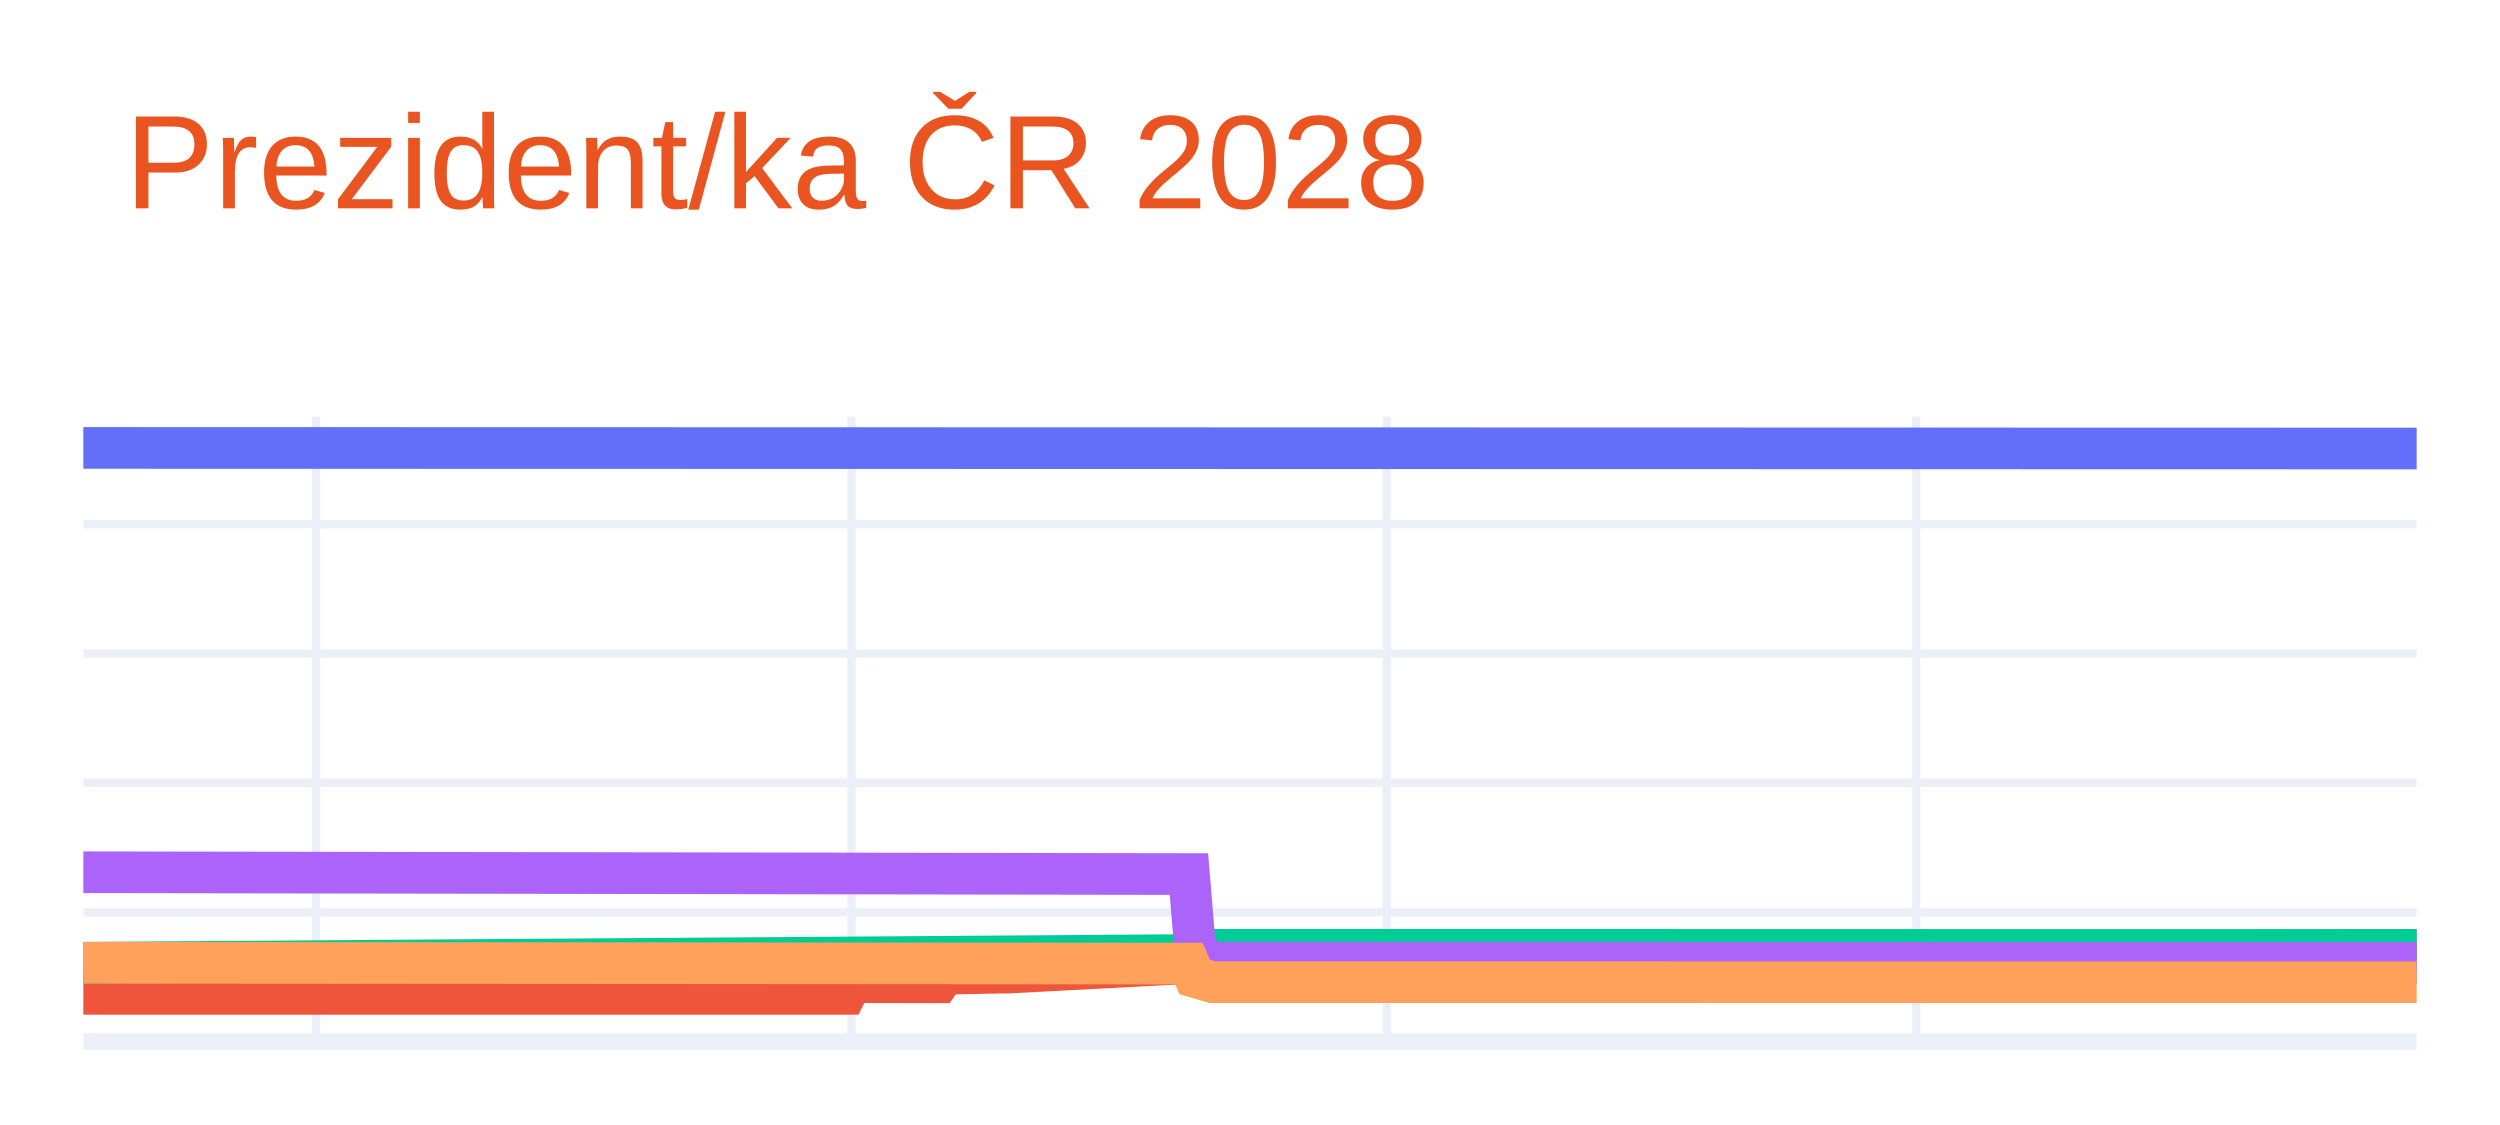
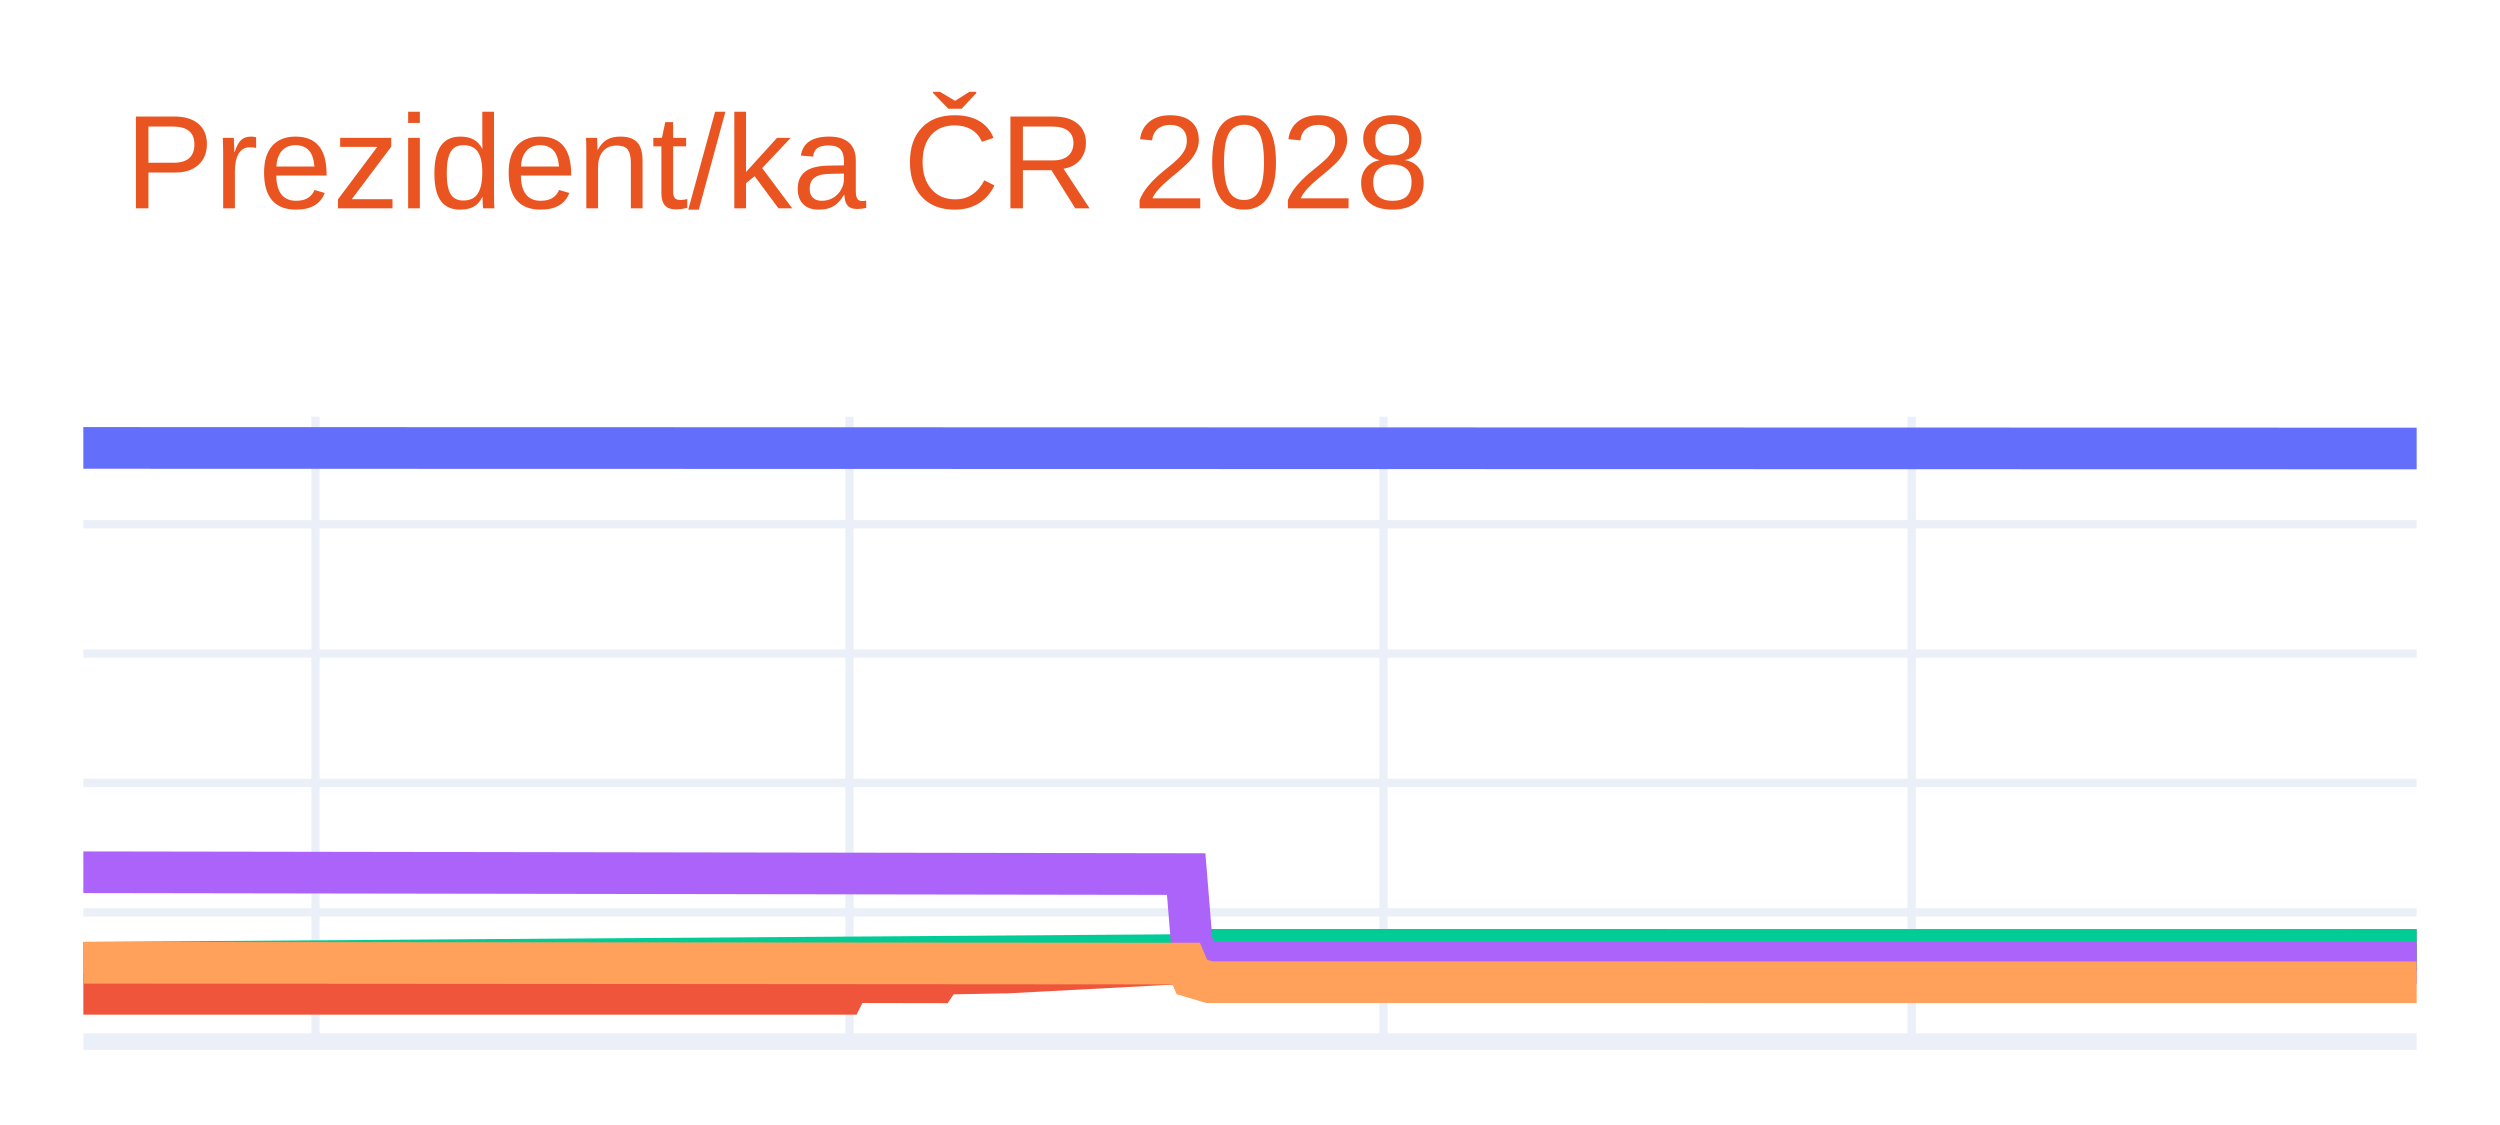
<svg xmlns="http://www.w3.org/2000/svg" class="main-svg" width="300" height="135" style="" viewBox="0 0 300 135">
  <rect x="0" y="0" width="300" height="135" style="fill: rgb(255, 255, 255); fill-opacity: 1;" />
-   <defs id="defs-383450">
+   <defs id="defs-e08371">
    <g class="clips">
-       <clipPath id="clip383450xyplot" class="plotclip">
+       <clipPath id="clipe08371xyplot" class="plotclip">
        <rect width="280" height="75" />
      </clipPath>
-       <clipPath class="axesclip" id="clip383450x">
+       <clipPath class="axesclip" id="clipe08371x">
        <rect x="10" y="0" width="280" height="135" />
      </clipPath>
-       <clipPath class="axesclip" id="clip383450y">
+       <clipPath class="axesclip" id="clipe08371y">
        <rect x="0" y="50" width="300" height="75" />
      </clipPath>
-       <clipPath class="axesclip" id="clip383450xy">
+       <clipPath class="axesclip" id="clipe08371xy">
        <rect x="10" y="50" width="280" height="75" />
      </clipPath>
    </g>
    <g class="gradients" />
    <g class="patterns" />
  </defs>
  <g class="bglayer" />
  <g class="layer-below">
    <g class="imagelayer" />
    <g class="shapelayer" />
  </g>
  <g class="cartesianlayer">
    <g class="subplot xy">
      <g class="layer-subplot">
        <g class="shapelayer" />
        <g class="imagelayer" />
      </g>
      <g class="minor-gridlayer">
        <g class="x" />
        <g class="y" />
      </g>
      <g class="gridlayer">
        <g class="x">
-           <path class="xgrid crisp" transform="translate(37.93,0)" d="M0,50v75" style="stroke: rgb(235, 240, 248); stroke-opacity: 1; stroke-width: 1px;" />
-           <path class="xgrid crisp" transform="translate(102.17,0)" d="M0,50v75" style="stroke: rgb(235, 240, 248); stroke-opacity: 1; stroke-width: 1px;" />
-           <path class="xgrid crisp" transform="translate(166.41,0)" d="M0,50v75" style="stroke: rgb(235, 240, 248); stroke-opacity: 1; stroke-width: 1px;" />
-           <path class="xgrid crisp" transform="translate(229.95,0)" d="M0,50v75" style="stroke: rgb(235, 240, 248); stroke-opacity: 1; stroke-width: 1px;" />
+           <path class="xgrid crisp" transform="translate(37.86,0)" d="M0,50v75" style="stroke: rgb(235, 240, 248); stroke-opacity: 1; stroke-width: 1px;" />
+           <path class="xgrid crisp" transform="translate(101.94,0)" d="M0,50v75" style="stroke: rgb(235, 240, 248); stroke-opacity: 1; stroke-width: 1px;" />
+           <path class="xgrid crisp" transform="translate(166.02,0)" d="M0,50v75" style="stroke: rgb(235, 240, 248); stroke-opacity: 1; stroke-width: 1px;" />
+           <path class="xgrid crisp" transform="translate(229.4,0)" d="M0,50v75" style="stroke: rgb(235, 240, 248); stroke-opacity: 1; stroke-width: 1px;" />
        </g>
        <g class="y">
          <path class="ygrid crisp" transform="translate(0,109.48)" d="M10,0h280" style="stroke: rgb(235, 240, 248); stroke-opacity: 1; stroke-width: 1px;" />
          <path class="ygrid crisp" transform="translate(0,93.95)" d="M10,0h280" style="stroke: rgb(235, 240, 248); stroke-opacity: 1; stroke-width: 1px;" />
          <path class="ygrid crisp" transform="translate(0,78.43)" d="M10,0h280" style="stroke: rgb(235, 240, 248); stroke-opacity: 1; stroke-width: 1px;" />
          <path class="ygrid crisp" transform="translate(0,62.91)" d="M10,0h280" style="stroke: rgb(235, 240, 248); stroke-opacity: 1; stroke-width: 1px;" />
        </g>
      </g>
      <g class="zerolinelayer">
        <path class="yzl zl crisp" transform="translate(0,125)" d="M10,0h280" style="stroke: rgb(235, 240, 248); stroke-opacity: 1; stroke-width: 2px;" />
      </g>
      <g class="layer-between">
        <g class="shapelayer" />
        <g class="imagelayer" />
      </g>
      <path class="xlines-below" />
      <path class="ylines-below" />
      <g class="overlines-below" />
      <g class="xaxislayer-below" />
      <g class="yaxislayer-below" />
      <g class="overaxes-below" />
-       <g class="plot" transform="translate(10,50)" clip-path="url(#clip383450xyplot)">
+       <g class="plot" transform="translate(10,50)" clip-path="url(#clipe08371xyplot)">
        <g class="scatterlayer mlayer">
-           <g class="trace scatter trace837a3b" style="stroke-miterlimit: 2; opacity: 1;">
+           <g class="trace scatter trace36de9b" style="stroke-miterlimit: 2; opacity: 1;">
            <g class="fills" />
            <g class="errorbars" />
            <g class="lines">
              <path class="js-line" d="M0,3.75L280,3.82" style="vector-effect: none; fill: none; stroke: rgb(99, 110, 250); stroke-opacity: 1; stroke-width: 5px; opacity: 1;" />
            </g>
            <g class="points" />
            <g class="text" />
          </g>
-           <g class="trace scatter trace057f8e" style="stroke-miterlimit: 2; opacity: 1;">
+           <g class="trace scatter trace89e0ad" style="stroke-miterlimit: 2; opacity: 1;">
            <g class="fills" />
            <g class="errorbars" />
            <g class="lines">
-               <path class="js-line" d="M0,69.26L91.47,69.26L92.17,67.86L102.64,67.88L103.34,66.85L110.32,66.71L111.02,66.71L133.37,65.53L134.06,64.75L280,63.99" style="vector-effect: none; fill: none; stroke: rgb(239, 85, 59); stroke-opacity: 1; stroke-width: 5px; opacity: 1;" />
+               <path class="js-line" d="M0,69.26L91.24,69.26L91.94,67.86L102.39,67.88L103.08,66.85L110.05,66.71L110.75,66.71L133.03,65.53L133.73,64.75L280,63.99" style="vector-effect: none; fill: none; stroke: rgb(239, 85, 59); stroke-opacity: 1; stroke-width: 5px; opacity: 1;" />
            </g>
            <g class="points" />
            <g class="text" />
          </g>
-           <g class="trace scatter traceaa59c9" style="stroke-miterlimit: 2; opacity: 1;">
+           <g class="trace scatter traced67cee" style="stroke-miterlimit: 2; opacity: 1;">
            <g class="fills" />
            <g class="errorbars" />
            <g class="lines">
-               <path class="js-line" d="M0,65.53L133.37,64.6L134.06,63.98L280,63.99" style="vector-effect: none; fill: none; stroke: rgb(0, 204, 150); stroke-opacity: 1; stroke-width: 5px; opacity: 1;" />
+               <path class="js-line" d="M0,65.53L133.03,64.6L133.73,63.98L280,63.99" style="vector-effect: none; fill: none; stroke: rgb(0, 204, 150); stroke-opacity: 1; stroke-width: 5px; opacity: 1;" />
            </g>
            <g class="points" />
            <g class="text" />
          </g>
-           <g class="trace scatter tracef03a3c" style="stroke-miterlimit: 2; opacity: 1;">
+           <g class="trace scatter tracec7a860" style="stroke-miterlimit: 2; opacity: 1;">
            <g class="fills" />
            <g class="errorbars" />
            <g class="lines">
-               <path class="js-line" d="M0,54.67L132.67,54.89L133.37,63.36L134.76,65.53L135.46,65.53L280,65.54" style="vector-effect: none; fill: none; stroke: rgb(171, 99, 250); stroke-opacity: 1; stroke-width: 5px; opacity: 1;" />
+               <path class="js-line" d="M0,54.67L132.34,54.89L133.03,63.36L134.43,65.53L135.12,65.53L280,65.54" style="vector-effect: none; fill: none; stroke: rgb(171, 99, 250); stroke-opacity: 1; stroke-width: 5px; opacity: 1;" />
            </g>
            <g class="points" />
            <g class="text" />
          </g>
-           <g class="trace scatter tracecf82f6" style="stroke-miterlimit: 2; opacity: 1;">
+           <g class="trace scatter trace12bce1" style="stroke-miterlimit: 2; opacity: 1;">
            <g class="fills" />
            <g class="errorbars" />
            <g class="lines">
-               <path class="js-line" d="M0,65.53L132.67,65.63L133.37,67.24L135.46,67.86L136.16,67.86L280,67.87" style="vector-effect: none; fill: none; stroke: rgb(255, 161, 90); stroke-opacity: 1; stroke-width: 5px; opacity: 1;" />
+               <path class="js-line" d="M0,65.53L132.34,65.63L133.03,67.24L135.12,67.86L135.82,67.86L280,67.87" style="vector-effect: none; fill: none; stroke: rgb(255, 161, 90); stroke-opacity: 1; stroke-width: 5px; opacity: 1;" />
            </g>
            <g class="points" />
            <g class="text" />
          </g>
        </g>
      </g>
      <g class="overplot" />
      <path class="xlines-above crisp" d="M0,0" style="fill: none;" />
      <path class="ylines-above crisp" d="M0,0" style="fill: none;" />
      <g class="overlines-above" />
      <g class="xaxislayer-above" />
      <g class="yaxislayer-above" />
      <g class="overaxes-above" />
    </g>
  </g>
  <g class="polarlayer" />
  <g class="smithlayer" />
  <g class="ternarylayer" />
  <g class="geolayer" />
  <g class="funnelarealayer" />
  <g class="pielayer" />
  <g class="iciclelayer" />
  <g class="treemaplayer" />
  <g class="sunburstlayer" />
  <g class="glimages" />
-   <defs id="topdefs-383450">
+   <defs id="topdefs-e08371">
    <g class="clips" />
  </defs>
  <g class="layer-above">
    <g class="imagelayer" />
    <g class="shapelayer" />
  </g>
  <g class="infolayer">
    <g class="g-gtitle">
      <text class="gtitle" x="15" y="25" text-anchor="start" dy="0em" style="font-family: Ubuntu, verdana, arial, sans-serif; font-size: 16px; fill: rgb(233, 84, 32); opacity: 1; white-space: pre;">Prezident/ka ČR 2028</text>
    </g>
    <g class="g-xtitle" />
    <g class="g-ytitle" />
  </g>
</svg>
